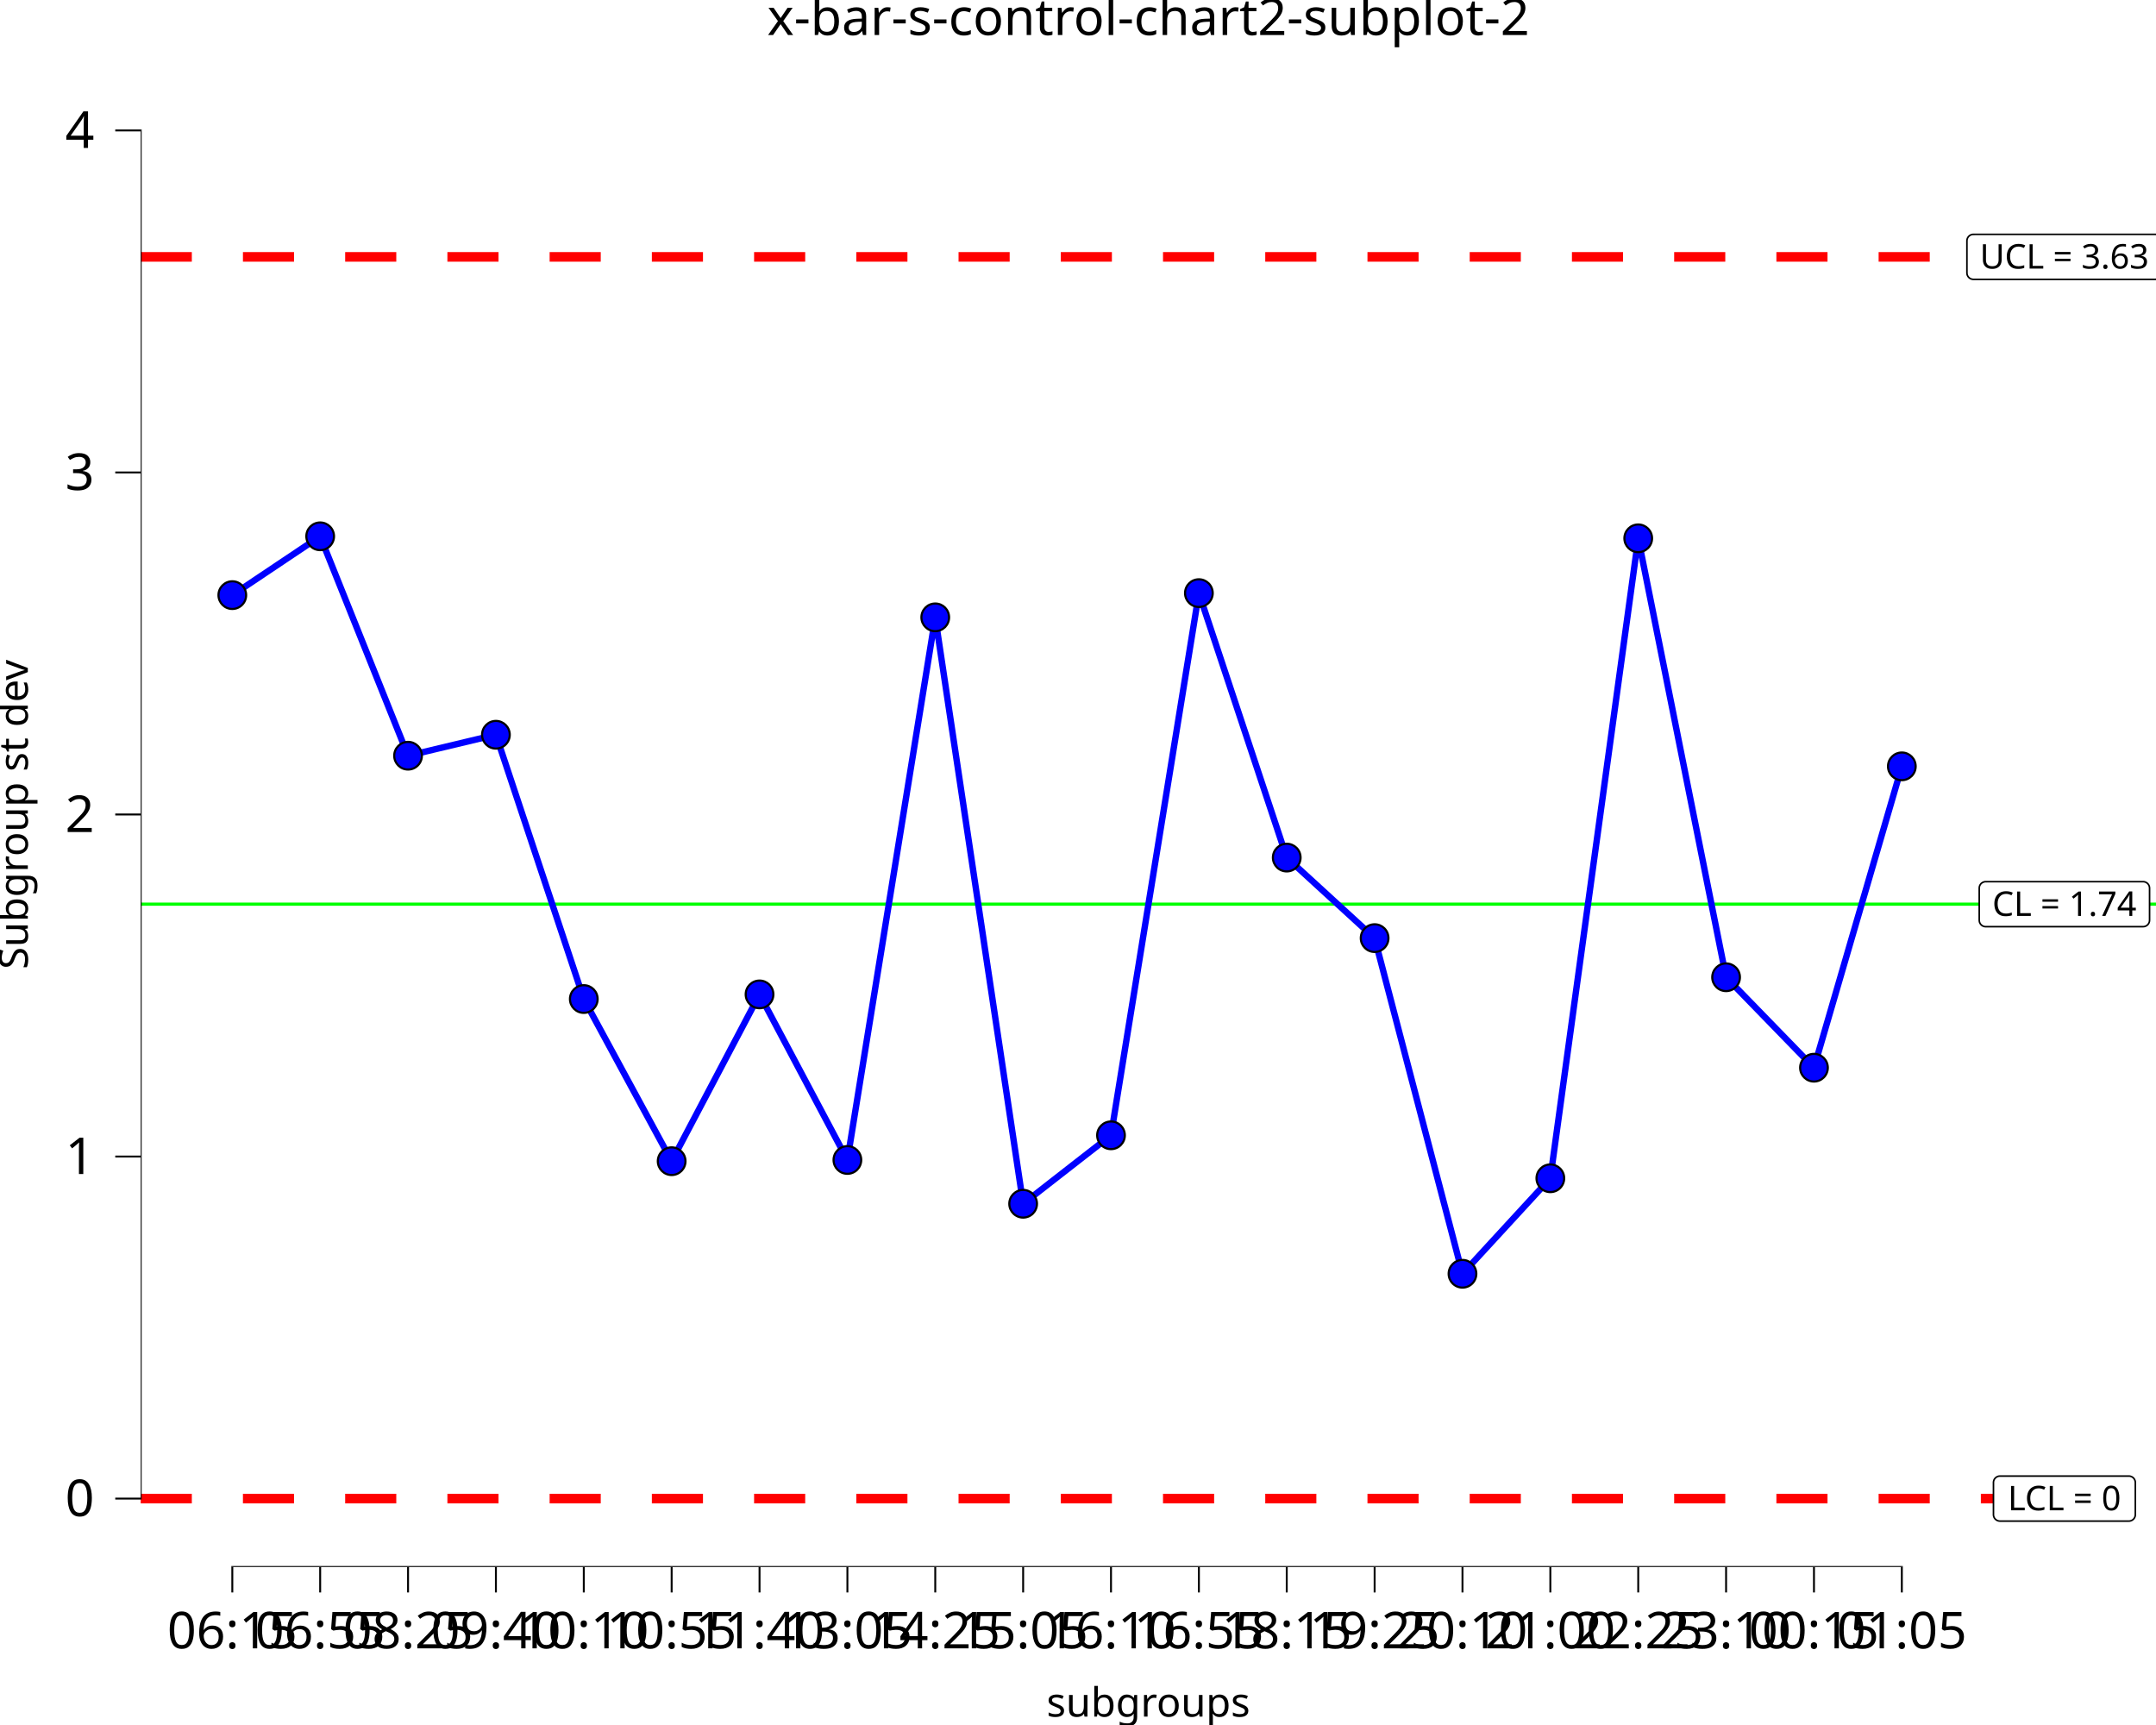
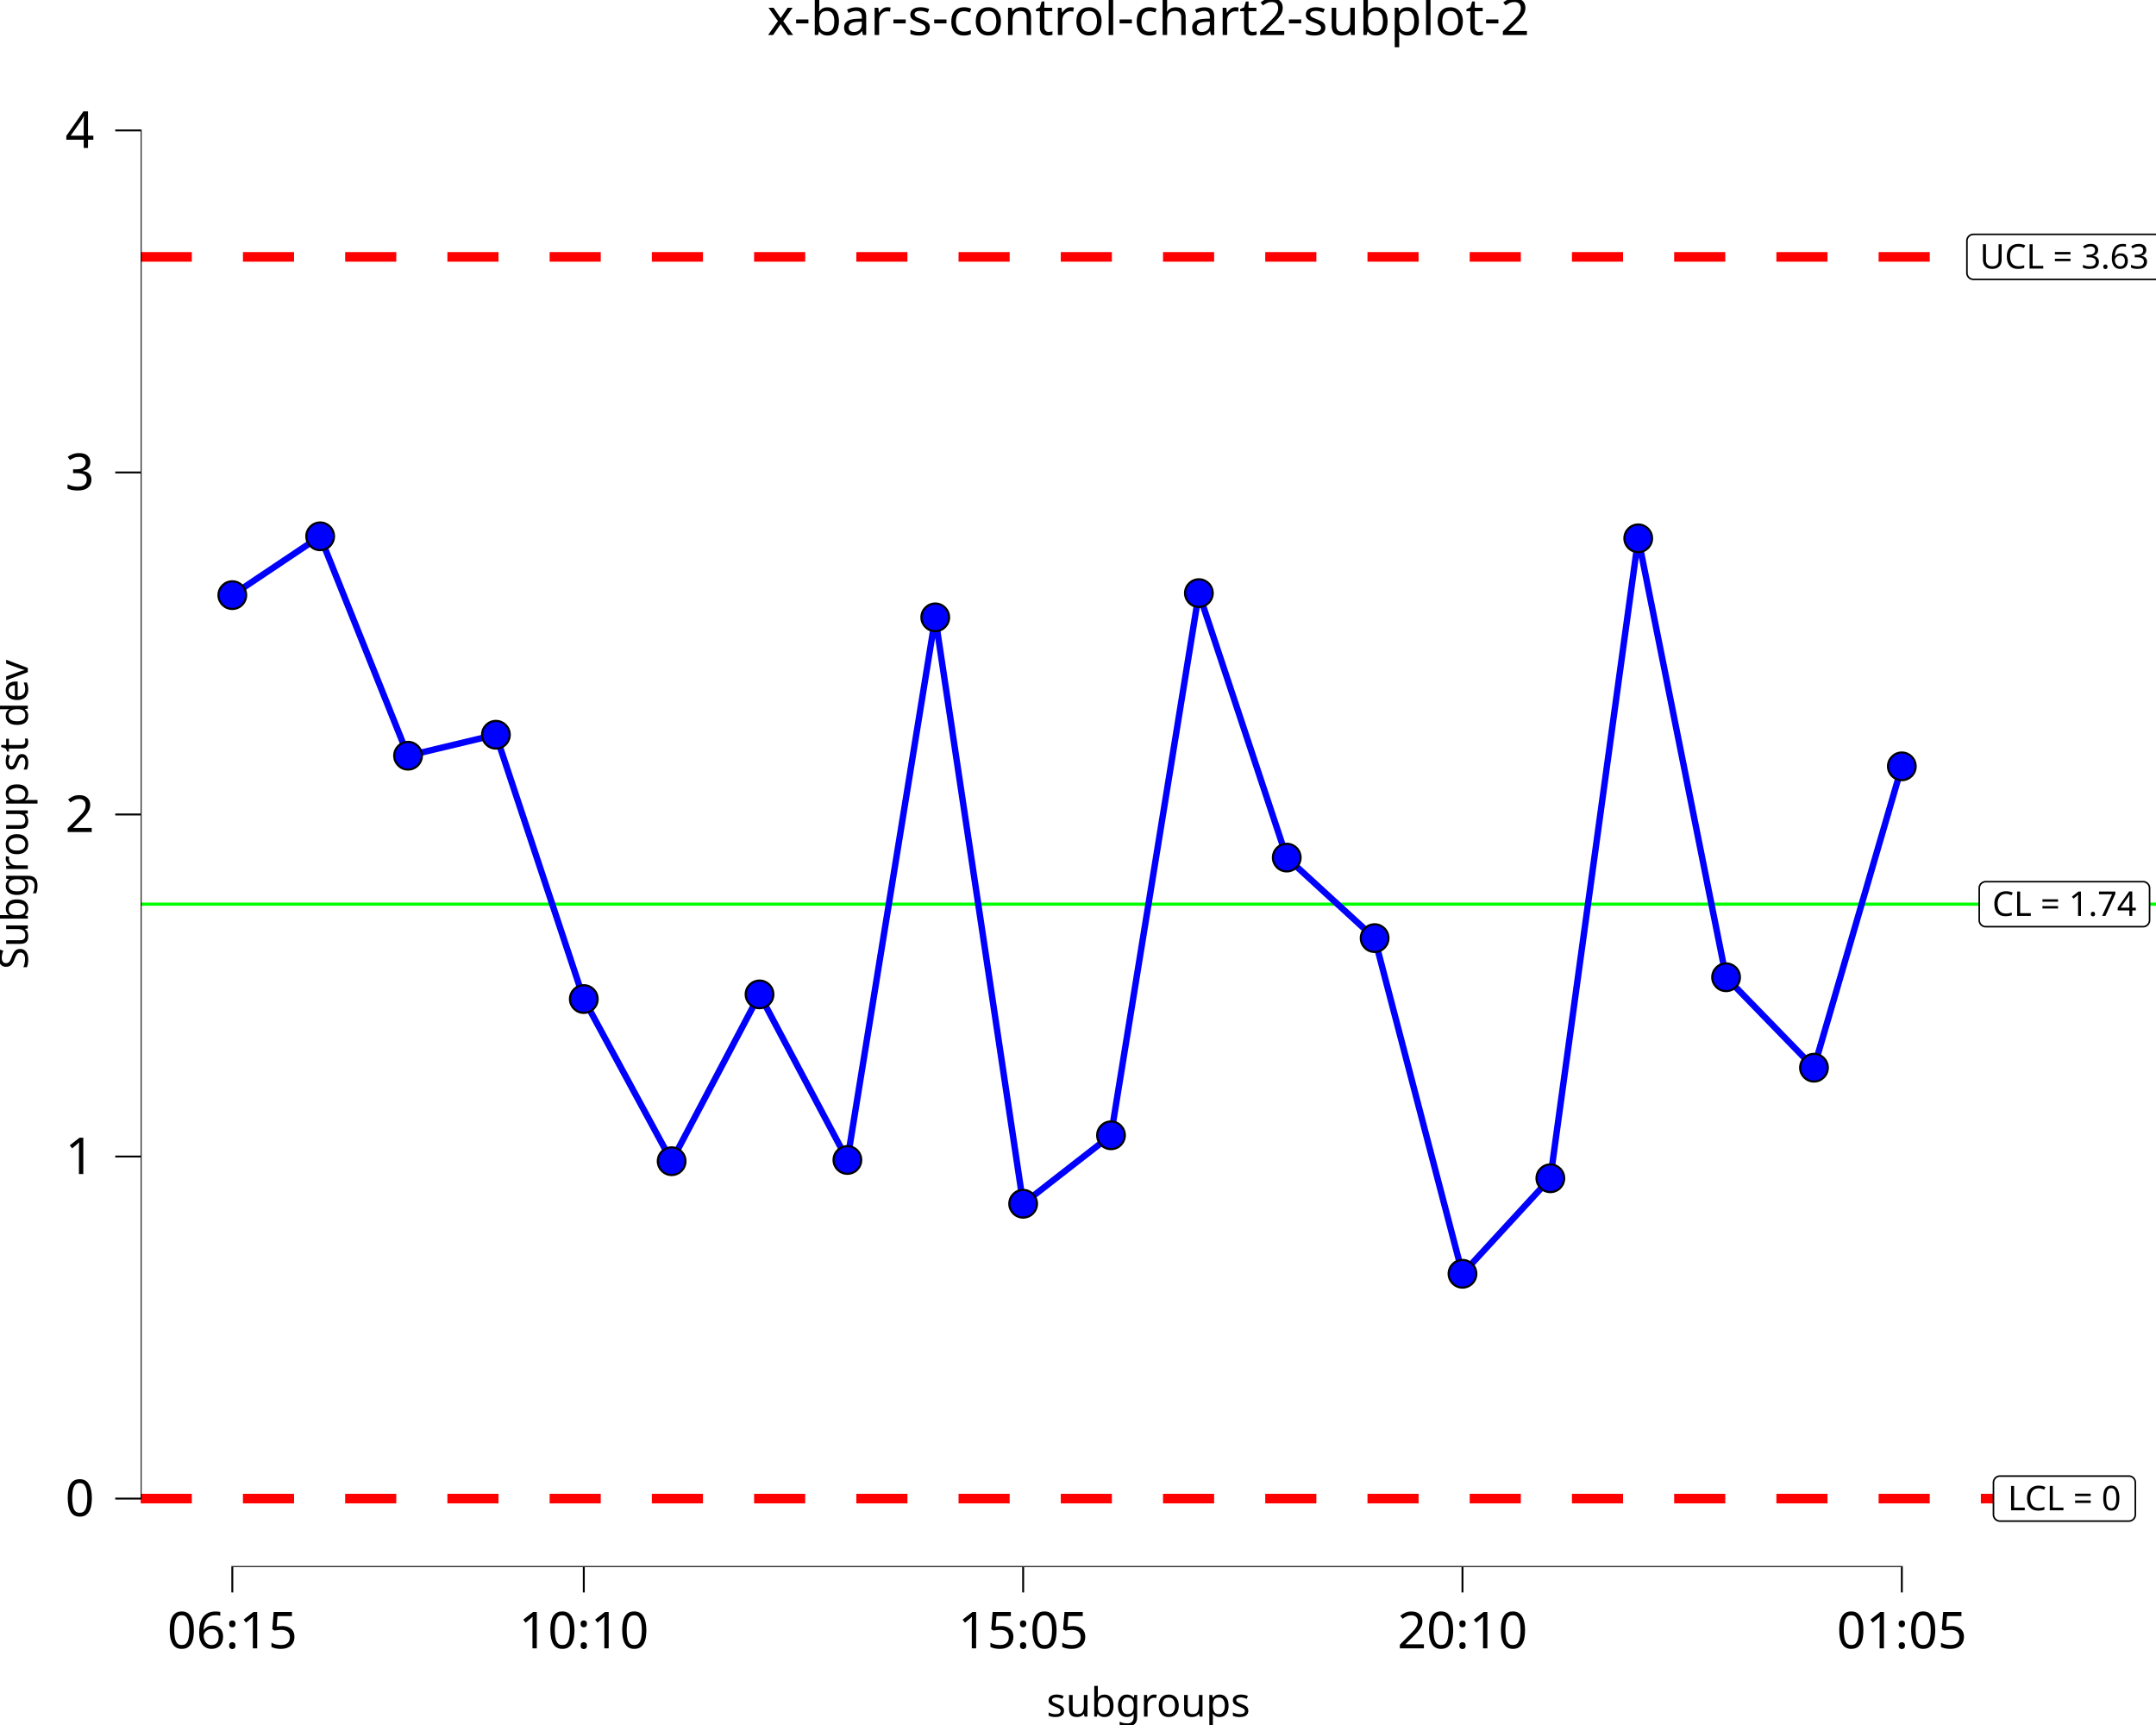
<svg xmlns="http://www.w3.org/2000/svg" class="svglite" data-engine-version="2.0" width="720.00pt" height="576.00pt" viewBox="0 0 720.00 576.00">
  <defs>
    <style type="text/css">
    .svglite line, .svglite polyline, .svglite polygon, .svglite path, .svglite rect, .svglite circle {
      fill: none;
      stroke: #000000;
      stroke-linecap: round;
      stroke-linejoin: round;
      stroke-miterlimit: 10.00;
    }
  </style>
  </defs>
  <rect width="100%" height="100%" style="stroke: none; fill: #FFFFFF;" />
  <defs>
    <clipPath id="cpMC4wMHw3MjAuMDB8MC4wMHw1NzYuMDA=">
      <rect x="0.00" y="0.00" width="720.00" height="576.00" />
    </clipPath>
  </defs>
  <g clip-path="url(#cpMC4wMHw3MjAuMDB8MC4wMHw1NzYuMDA=)">
    <rect x="0.00" y="0.00" width="720.00" height="576.00" style="stroke-width: 10.67; stroke: none;" />
  </g>
  <defs>
    <clipPath id="cpNDYuOTl8NzIwLjAwfDIwLjcxfDUyMy4yNA==">
      <rect x="46.99" y="20.71" width="673.01" height="502.53" />
    </clipPath>
  </defs>
  <g clip-path="url(#cpNDYuOTl8NzIwLjAwfDIwLjcxfDUyMy4yNA==)">
    <rect x="46.99" y="20.71" width="673.01" height="502.53" style="stroke-width: 10.67; stroke: none;" />
    <line x1="46.99" y1="301.91" x2="720.00" y2="301.91" style="stroke-width: 1.07; stroke: #00FF00; stroke-linecap: butt;" />
    <line x1="46.99" y1="85.77" x2="720.00" y2="85.77" style="stroke-width: 3.20; stroke: #FF0000; stroke-dasharray: 17.07,17.07; stroke-linecap: butt;" />
    <line x1="46.99" y1="500.40" x2="720.00" y2="500.40" style="stroke-width: 3.20; stroke: #FF0000; stroke-dasharray: 17.07,17.07; stroke-linecap: butt;" />
    <polygon points="663.13,309.43 715.69,309.43 715.60,309.43 715.95,309.41 716.29,309.34 716.61,309.22 716.91,309.05 717.18,308.83 717.41,308.57 717.60,308.27 717.74,307.95 717.82,307.62 717.85,307.27 717.85,307.27 717.85,296.56 717.85,296.56 717.82,296.21 717.74,295.87 717.60,295.55 717.41,295.26 717.18,295.00 716.91,294.78 716.61,294.61 716.29,294.48 715.95,294.41 715.69,294.40 663.13,294.40 663.39,294.41 663.04,294.40 662.70,294.44 662.36,294.54 662.05,294.69 661.76,294.88 661.51,295.12 661.30,295.40 661.14,295.71 661.03,296.04 660.98,296.38 660.97,296.56 660.97,307.27 660.98,307.10 660.98,307.44 661.03,307.79 661.14,308.12 661.30,308.42 661.51,308.70 661.76,308.94 662.05,309.14 662.36,309.29 662.70,309.39 663.04,309.43 " style="stroke-width: 0.53; fill: #FFFFFF;" />
    <text x="689.41" y="305.83" text-anchor="middle" style="font-size: 11.38px; font-family: sans;" textLength="49.68px" lengthAdjust="spacingAndGlyphs">CL = 1.74</text>
    <polygon points="659.02,93.28 719.80,93.28 719.71,93.28 720.06,93.27 720.40,93.20 720.72,93.07 721.03,92.90 721.29,92.68 721.53,92.42 721.71,92.13 721.85,91.81 721.93,91.47 721.96,91.12 721.96,91.12 721.96,80.41 721.96,80.41 721.93,80.06 721.85,79.73 721.71,79.41 721.53,79.11 721.29,78.85 721.03,78.63 720.72,78.46 720.40,78.34 720.06,78.27 719.80,78.25 659.02,78.25 659.28,78.27 658.93,78.25 658.59,78.29 658.25,78.39 657.94,78.54 657.65,78.74 657.40,78.98 657.19,79.26 657.03,79.56 656.92,79.89 656.87,80.24 656.86,80.41 656.86,91.12 656.87,90.95 656.87,91.30 656.92,91.64 657.03,91.97 657.19,92.28 657.40,92.55 657.65,92.80 657.94,92.99 658.25,93.14 658.59,93.24 658.93,93.28 " style="stroke-width: 0.53; fill: #FFFFFF;" />
    <text x="689.41" y="89.68" text-anchor="middle" style="font-size: 11.38px; font-family: sans;" textLength="57.90px" lengthAdjust="spacingAndGlyphs">UCL = 3.63</text>
    <polygon points="667.88,507.91 710.94,507.91 710.85,507.91 711.20,507.90 711.54,507.83 711.87,507.70 712.17,507.53 712.44,507.31 712.67,507.05 712.85,506.76 712.99,506.44 713.07,506.10 713.10,505.75 713.10,505.75 713.10,495.04 713.10,495.04 713.07,494.69 712.99,494.36 712.85,494.04 712.67,493.74 712.44,493.48 712.17,493.26 711.87,493.09 711.54,492.96 711.20,492.89 710.94,492.88 667.88,492.88 668.14,492.89 667.79,492.88 667.44,492.92 667.11,493.02 666.80,493.17 666.51,493.37 666.26,493.61 666.05,493.88 665.89,494.19 665.78,494.52 665.72,494.87 665.72,495.04 665.72,505.75 665.72,505.58 665.72,505.93 665.78,506.27 665.89,506.60 666.05,506.91 666.26,507.18 666.51,507.42 666.80,507.62 667.11,507.77 667.44,507.87 667.79,507.91 " style="stroke-width: 0.53; fill: #FFFFFF;" />
    <text x="689.41" y="504.31" text-anchor="middle" style="font-size: 11.38px; font-family: sans;" textLength="40.19px" lengthAdjust="spacingAndGlyphs">LCL = 0</text>
    <polyline points="77.58,198.72 106.92,179.08 136.27,252.34 165.61,245.34 194.96,333.59 224.30,387.74 253.65,332.04 282.99,387.33 312.33,206.14 341.68,401.95 371.02,379.09 400.37,198.05 429.71,286.36 459.06,313.25 488.40,425.33 517.74,393.44 547.09,179.75 576.43,326.32 605.78,356.52 635.12,255.89 " style="stroke-width: 2.13; stroke: #0000FF; stroke-linecap: butt;" />
    <circle cx="77.58" cy="198.72" r="4.62" style="stroke-width: 0.71; fill: #0000FF;" />
    <circle cx="106.92" cy="179.08" r="4.62" style="stroke-width: 0.71; fill: #0000FF;" />
    <circle cx="136.27" cy="252.34" r="4.62" style="stroke-width: 0.71; fill: #0000FF;" />
    <circle cx="165.61" cy="245.34" r="4.62" style="stroke-width: 0.71; fill: #0000FF;" />
    <circle cx="194.96" cy="333.59" r="4.62" style="stroke-width: 0.71; fill: #0000FF;" />
    <circle cx="224.30" cy="387.74" r="4.62" style="stroke-width: 0.71; fill: #0000FF;" />
    <circle cx="253.65" cy="332.04" r="4.62" style="stroke-width: 0.71; fill: #0000FF;" />
    <circle cx="282.99" cy="387.33" r="4.62" style="stroke-width: 0.71; fill: #0000FF;" />
    <circle cx="312.33" cy="206.14" r="4.62" style="stroke-width: 0.71; fill: #0000FF;" />
    <circle cx="341.68" cy="401.95" r="4.62" style="stroke-width: 0.71; fill: #0000FF;" />
    <circle cx="371.02" cy="379.09" r="4.62" style="stroke-width: 0.71; fill: #0000FF;" />
    <circle cx="400.37" cy="198.05" r="4.62" style="stroke-width: 0.71; fill: #0000FF;" />
    <circle cx="429.71" cy="286.36" r="4.62" style="stroke-width: 0.71; fill: #0000FF;" />
    <circle cx="459.06" cy="313.25" r="4.62" style="stroke-width: 0.71; fill: #0000FF;" />
    <circle cx="488.40" cy="425.33" r="4.62" style="stroke-width: 0.71; fill: #0000FF;" />
    <circle cx="517.74" cy="393.44" r="4.62" style="stroke-width: 0.71; fill: #0000FF;" />
    <circle cx="547.09" cy="179.75" r="4.62" style="stroke-width: 0.71; fill: #0000FF;" />
    <circle cx="576.43" cy="326.32" r="4.62" style="stroke-width: 0.71; fill: #0000FF;" />
    <circle cx="605.78" cy="356.52" r="4.62" style="stroke-width: 0.71; fill: #0000FF;" />
    <circle cx="635.12" cy="255.89" r="4.62" style="stroke-width: 0.71; fill: #0000FF;" />
    <line x1="77.26" y1="523.24" x2="635.44" y2="523.24" style="stroke-width: 0.64; stroke-linecap: butt;" />
    <line x1="46.99" y1="500.71" x2="46.99" y2="43.23" style="stroke-width: 0.64; stroke-linecap: butt;" />
    <rect x="46.99" y="20.71" width="673.01" height="502.53" style="stroke-width: 0.00; stroke: none;" />
  </g>
  <g clip-path="url(#cpMC4wMHw3MjAuMDB8MC4wMHw1NzYuMDA=)">
    <polyline points="46.99,523.24 46.99,20.71 " style="stroke-width: 0.00; stroke: none; stroke-linecap: butt;" />
    <text x="31.51" y="506.25" text-anchor="end" style="font-size: 17.00px; font-family: sans;" textLength="9.46px" lengthAdjust="spacingAndGlyphs">0</text>
    <text x="31.51" y="392.03" text-anchor="end" style="font-size: 17.00px; font-family: sans;" textLength="9.46px" lengthAdjust="spacingAndGlyphs">1</text>
    <text x="31.51" y="277.82" text-anchor="end" style="font-size: 17.00px; font-family: sans;" textLength="9.46px" lengthAdjust="spacingAndGlyphs">2</text>
    <text x="31.51" y="163.61" text-anchor="end" style="font-size: 17.00px; font-family: sans;" textLength="9.46px" lengthAdjust="spacingAndGlyphs">3</text>
    <text x="31.51" y="49.40" text-anchor="end" style="font-size: 17.00px; font-family: sans;" textLength="9.46px" lengthAdjust="spacingAndGlyphs">4</text>
    <polyline points="38.49,500.40 46.99,500.40 " style="stroke-width: 0.64; stroke-linecap: butt;" />
    <polyline points="38.49,386.18 46.99,386.18 " style="stroke-width: 0.64; stroke-linecap: butt;" />
    <polyline points="38.49,271.97 46.99,271.97 " style="stroke-width: 0.64; stroke-linecap: butt;" />
    <polyline points="38.49,157.76 46.99,157.76 " style="stroke-width: 0.64; stroke-linecap: butt;" />
    <polyline points="38.49,43.55 46.99,43.55 " style="stroke-width: 0.64; stroke-linecap: butt;" />
    <polyline points="46.99,523.24 720.00,523.24 " style="stroke-width: 0.00; stroke: none; stroke-linecap: butt;" />
    <polyline points="77.58,531.74 77.58,523.24 " style="stroke-width: 0.64; stroke-linecap: butt;" />
-     <polyline points="106.92,531.74 106.92,523.24 " style="stroke-width: 0.64; stroke-linecap: butt;" />
-     <polyline points="136.27,531.74 136.27,523.24 " style="stroke-width: 0.64; stroke-linecap: butt;" />
-     <polyline points="165.61,531.74 165.61,523.24 " style="stroke-width: 0.64; stroke-linecap: butt;" />
    <polyline points="194.96,531.74 194.96,523.24 " style="stroke-width: 0.64; stroke-linecap: butt;" />
-     <polyline points="224.30,531.74 224.30,523.24 " style="stroke-width: 0.64; stroke-linecap: butt;" />
-     <polyline points="253.65,531.74 253.65,523.24 " style="stroke-width: 0.64; stroke-linecap: butt;" />
-     <polyline points="282.99,531.74 282.99,523.24 " style="stroke-width: 0.64; stroke-linecap: butt;" />
-     <polyline points="312.33,531.74 312.33,523.24 " style="stroke-width: 0.64; stroke-linecap: butt;" />
    <polyline points="341.68,531.74 341.68,523.24 " style="stroke-width: 0.64; stroke-linecap: butt;" />
-     <polyline points="371.02,531.74 371.02,523.24 " style="stroke-width: 0.64; stroke-linecap: butt;" />
-     <polyline points="400.37,531.74 400.37,523.24 " style="stroke-width: 0.64; stroke-linecap: butt;" />
-     <polyline points="429.71,531.74 429.71,523.24 " style="stroke-width: 0.64; stroke-linecap: butt;" />
-     <polyline points="459.06,531.74 459.06,523.24 " style="stroke-width: 0.64; stroke-linecap: butt;" />
    <polyline points="488.40,531.74 488.40,523.24 " style="stroke-width: 0.64; stroke-linecap: butt;" />
-     <polyline points="517.74,531.74 517.74,523.24 " style="stroke-width: 0.64; stroke-linecap: butt;" />
-     <polyline points="547.09,531.74 547.09,523.24 " style="stroke-width: 0.64; stroke-linecap: butt;" />
-     <polyline points="576.43,531.74 576.43,523.24 " style="stroke-width: 0.64; stroke-linecap: butt;" />
-     <polyline points="605.78,531.74 605.78,523.24 " style="stroke-width: 0.64; stroke-linecap: butt;" />
    <polyline points="635.12,531.74 635.12,523.24 " style="stroke-width: 0.64; stroke-linecap: butt;" />
    <text x="77.58" y="550.41" text-anchor="middle" style="font-size: 17.00px; font-family: sans;" textLength="42.54px" lengthAdjust="spacingAndGlyphs">06:15</text>
-     <text x="106.92" y="550.41" text-anchor="middle" style="font-size: 17.00px; font-family: sans;" textLength="42.54px" lengthAdjust="spacingAndGlyphs">06:55</text>
-     <text x="136.27" y="550.41" text-anchor="middle" style="font-size: 17.00px; font-family: sans;" textLength="42.54px" lengthAdjust="spacingAndGlyphs">08:25</text>
-     <text x="165.61" y="550.41" text-anchor="middle" style="font-size: 17.00px; font-family: sans;" textLength="42.54px" lengthAdjust="spacingAndGlyphs">09:40</text>
    <text x="194.96" y="550.41" text-anchor="middle" style="font-size: 17.00px; font-family: sans;" textLength="42.54px" lengthAdjust="spacingAndGlyphs">10:10</text>
-     <text x="224.30" y="550.41" text-anchor="middle" style="font-size: 17.00px; font-family: sans;" textLength="42.54px" lengthAdjust="spacingAndGlyphs">10:55</text>
-     <text x="253.65" y="550.41" text-anchor="middle" style="font-size: 17.00px; font-family: sans;" textLength="42.54px" lengthAdjust="spacingAndGlyphs">11:40</text>
-     <text x="282.99" y="550.41" text-anchor="middle" style="font-size: 17.00px; font-family: sans;" textLength="42.54px" lengthAdjust="spacingAndGlyphs">13:05</text>
-     <text x="312.33" y="550.41" text-anchor="middle" style="font-size: 17.00px; font-family: sans;" textLength="42.54px" lengthAdjust="spacingAndGlyphs">14:25</text>
    <text x="341.68" y="550.41" text-anchor="middle" style="font-size: 17.00px; font-family: sans;" textLength="42.54px" lengthAdjust="spacingAndGlyphs">15:05</text>
-     <text x="371.02" y="550.41" text-anchor="middle" style="font-size: 17.00px; font-family: sans;" textLength="42.54px" lengthAdjust="spacingAndGlyphs">16:10</text>
-     <text x="400.37" y="550.41" text-anchor="middle" style="font-size: 17.00px; font-family: sans;" textLength="42.54px" lengthAdjust="spacingAndGlyphs">16:55</text>
-     <text x="429.71" y="550.41" text-anchor="middle" style="font-size: 17.00px; font-family: sans;" textLength="42.54px" lengthAdjust="spacingAndGlyphs">18:15</text>
-     <text x="459.06" y="550.41" text-anchor="middle" style="font-size: 17.00px; font-family: sans;" textLength="42.54px" lengthAdjust="spacingAndGlyphs">19:25</text>
    <text x="488.40" y="550.41" text-anchor="middle" style="font-size: 17.00px; font-family: sans;" textLength="42.54px" lengthAdjust="spacingAndGlyphs">20:10</text>
-     <text x="517.74" y="550.41" text-anchor="middle" style="font-size: 17.00px; font-family: sans;" textLength="42.54px" lengthAdjust="spacingAndGlyphs">21:00</text>
-     <text x="547.09" y="550.41" text-anchor="middle" style="font-size: 17.00px; font-family: sans;" textLength="42.54px" lengthAdjust="spacingAndGlyphs">22:25</text>
-     <text x="576.43" y="550.41" text-anchor="middle" style="font-size: 17.00px; font-family: sans;" textLength="42.54px" lengthAdjust="spacingAndGlyphs">23:10</text>
-     <text x="605.78" y="550.41" text-anchor="middle" style="font-size: 17.00px; font-family: sans;" textLength="42.54px" lengthAdjust="spacingAndGlyphs">00:15</text>
    <text x="635.12" y="550.41" text-anchor="middle" style="font-size: 17.00px; font-family: sans;" textLength="42.54px" lengthAdjust="spacingAndGlyphs">01:05</text>
    <text x="383.49" y="573.20" text-anchor="middle" style="font-size: 13.50px; font-family: sans;" textLength="63.06px" lengthAdjust="spacingAndGlyphs">subgroups</text>
    <text transform="translate(9.29,271.97) rotate(-90)" text-anchor="middle" style="font-size: 13.50px; font-family: sans;" textLength="98.33px" lengthAdjust="spacingAndGlyphs">Subgroup st dev</text>
    <text x="383.49" y="11.70" text-anchor="middle" style="font-size: 17.00px; font-family: sans;" textLength="238.12px" lengthAdjust="spacingAndGlyphs">x-bar-s-control-chart2-subplot-2</text>
  </g>
</svg>
